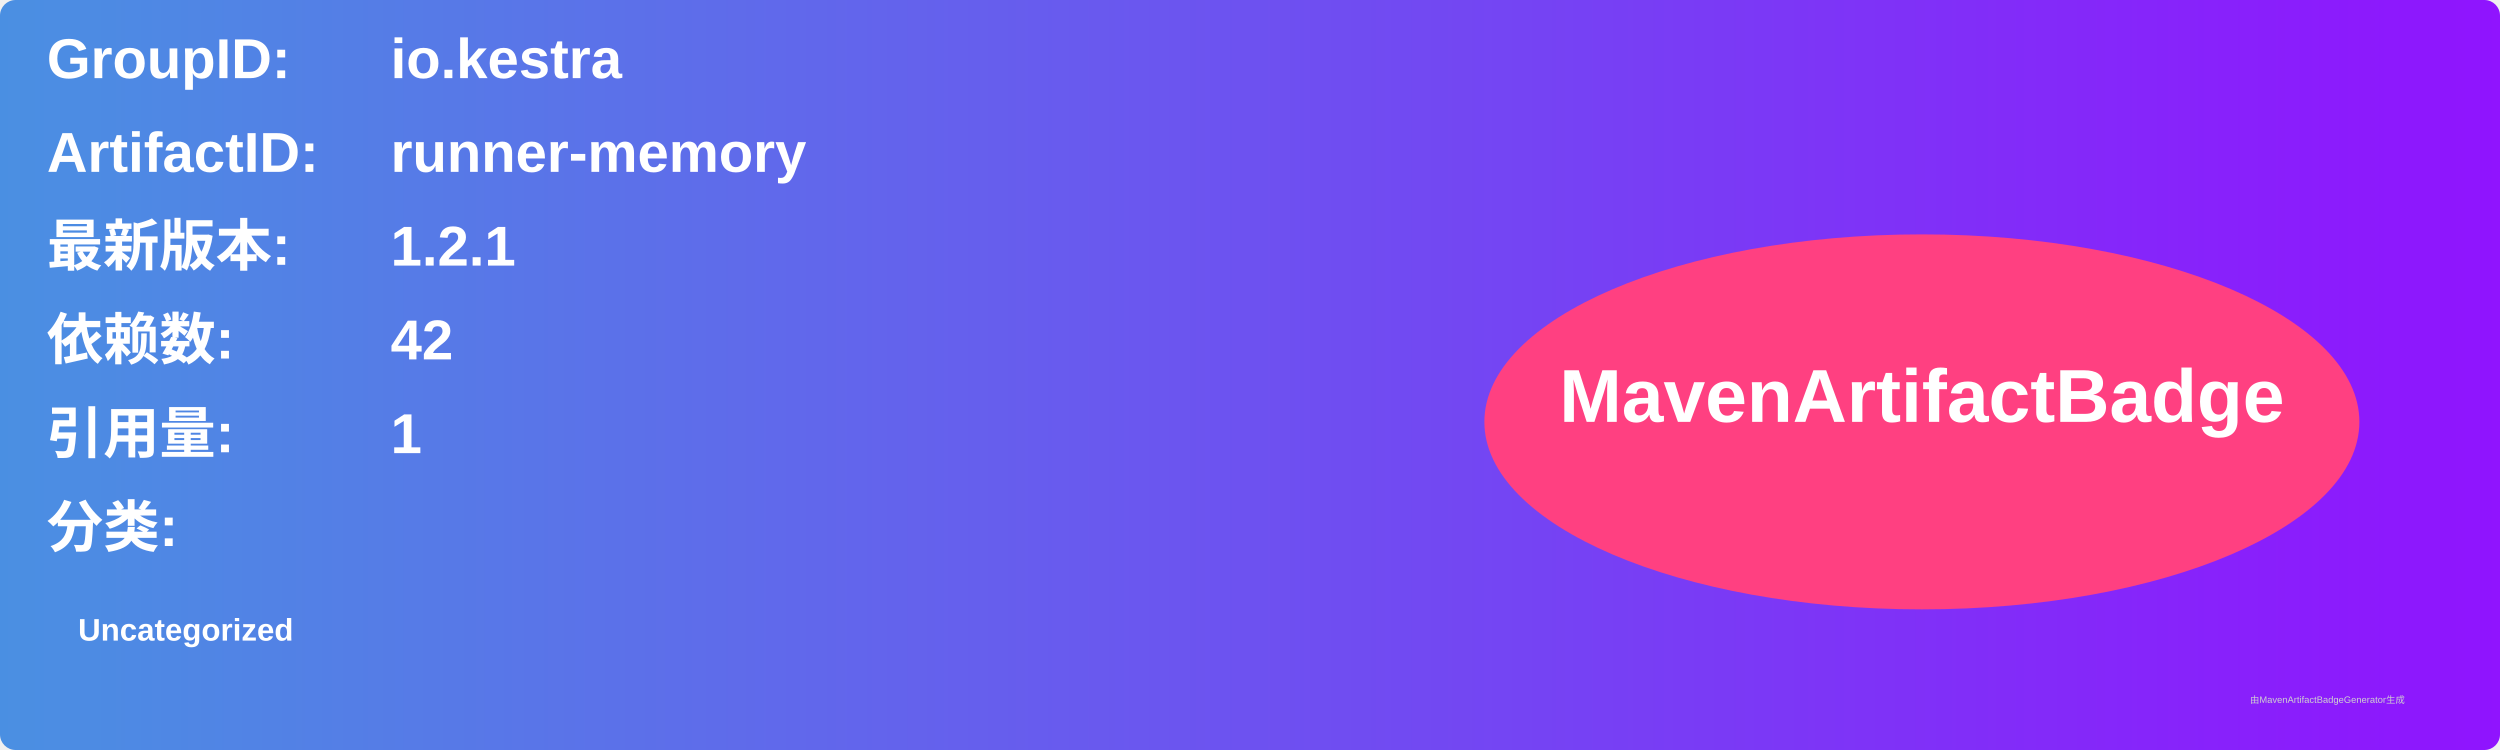
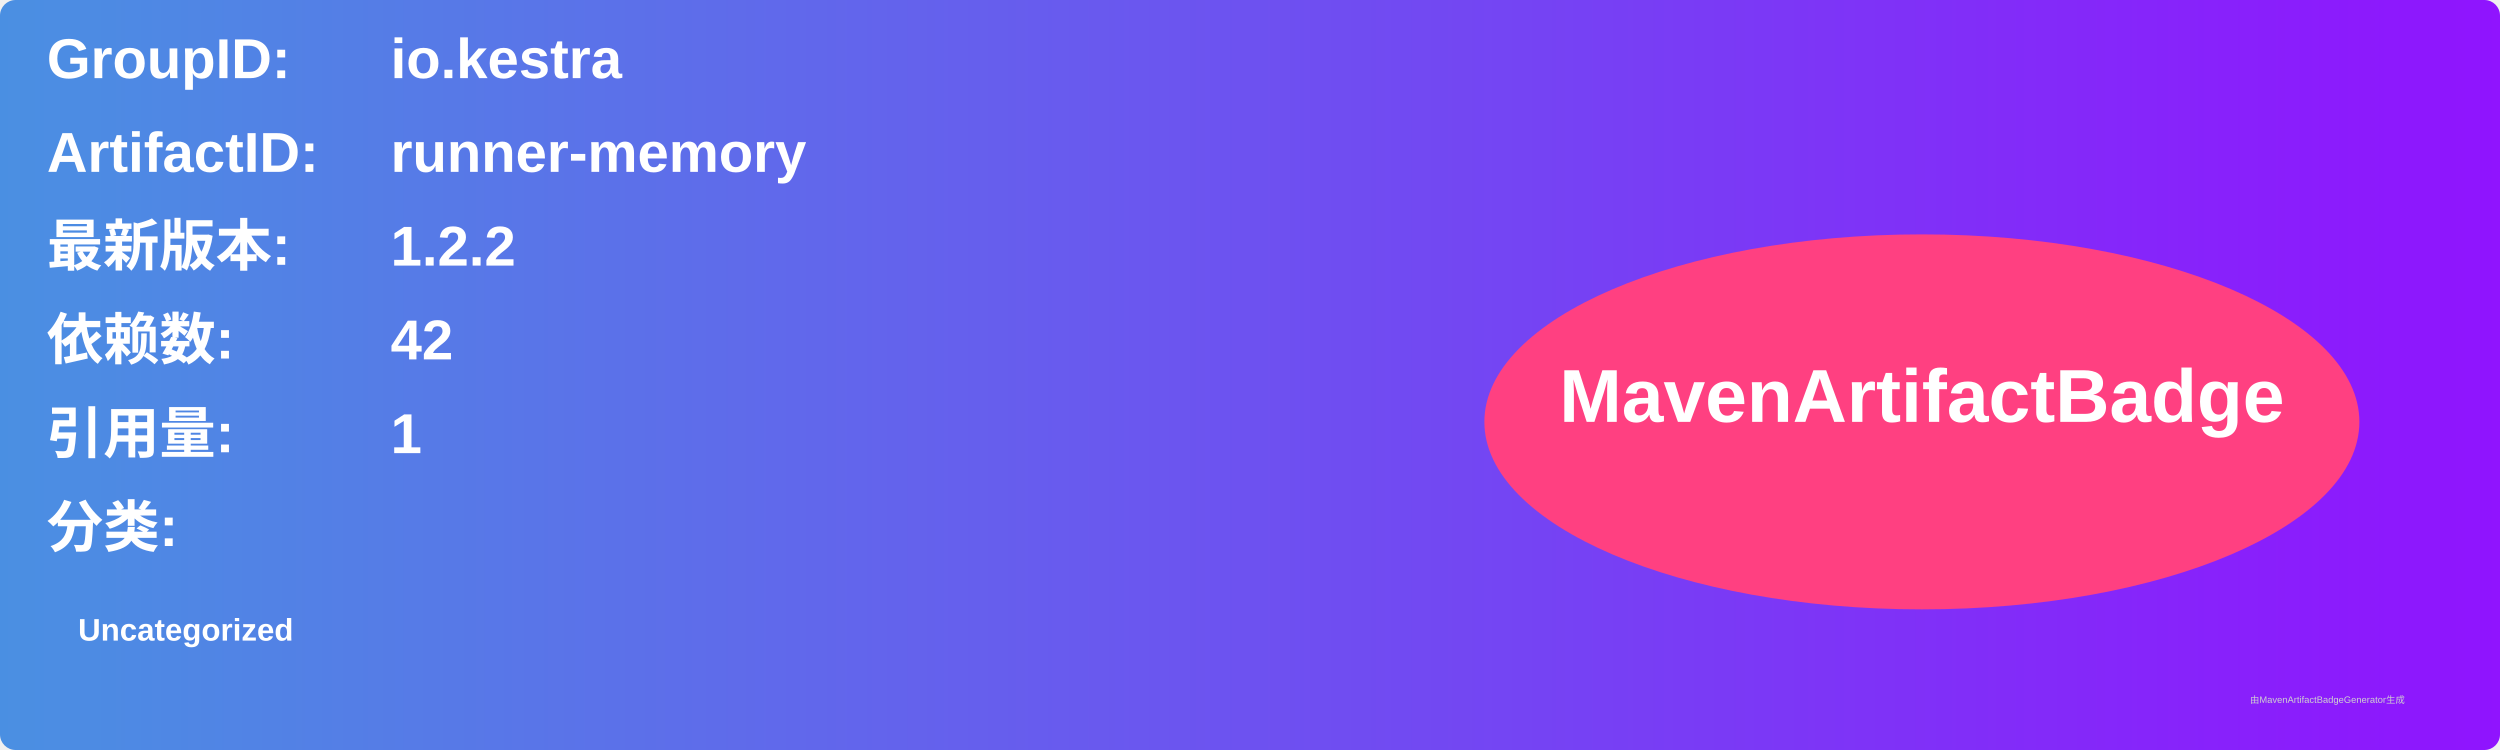
<svg xmlns="http://www.w3.org/2000/svg" width="800" height="240" viewBox="0 0 800 240">
  <linearGradient id="grad" x1="0%" y1="0%" x2="100%" y2="0%">
    <stop offset="0%" stop-color="#4a90e2" />
    <stop offset="100%" stop-color="#9013fe" />
  </linearGradient>
  <rect width="100%" height="100%" rx="5" ry="5" fill="url(#grad)" />
  <g transform="translate(15, 15)">
    <text x="0" y="10" font-family="Arial" font-size="18" fill="white" font-weight="bold" width="260">GroupID:</text>
    <text x="110" y="10" font-family="Arial" font-size="18" fill="white" font-weight="bold" width="460">io.kestra</text>
    <text x="0" y="40" font-family="Arial" font-size="18" fill="white" font-weight="bold" width="260">ArtifactID:</text>
    <text x="110" y="40" font-family="Arial" font-size="18" fill="white" font-weight="bold" width="460">runner-memory</text>
    <text x="0" y="70" font-family="Arial" font-size="18" fill="white" font-weight="bold">最新版本:</text>
    <text x="110" y="70" font-family="Arial" font-size="18" fill="white" font-weight="bold">
-       <tspan font-weight="bold">1.2.1</tspan>
+       <tspan font-weight="bold">1.2.2</tspan>
    </text>
    <text x="0" y="100" font-family="Arial" font-size="18" fill="white" font-weight="bold">依赖数: </text>
    <text x="110" y="100" font-family="Arial" font-size="18" fill="white">
      <tspan font-weight="bold">42</tspan>
    </text>
    <text x="0" y="130" font-family="Arial" font-size="18" fill="white" font-weight="bold">引用量: </text>
    <text x="110" y="130" font-family="Arial" font-size="18" fill="white">
      <tspan font-weight="bold">1</tspan>
    </text>
    <text x="0" y="160" font-family="Arial" font-size="18" fill="white" font-weight="bold">分类:</text>
    <text x="10" y="190" font-family="Arial" font-size="10" fill="white">
      <tspan font-weight="bold">Uncategorized</tspan>
    </text>
    <ellipse cx="600" cy="120" rx="140" ry="60" fill="#ff4081" />
    <text x="600" y="120" text-anchor="middle" font-family="Arial" font-size="24" fill="white" font-weight="bold">MavenArtifactBadge</text>
  </g>
  <text x="720" y="225" font-family="Arial" font-size="3" fill="#d0d0d0">由MavenArtifactBadgeGenerator生成</text>
</svg>
